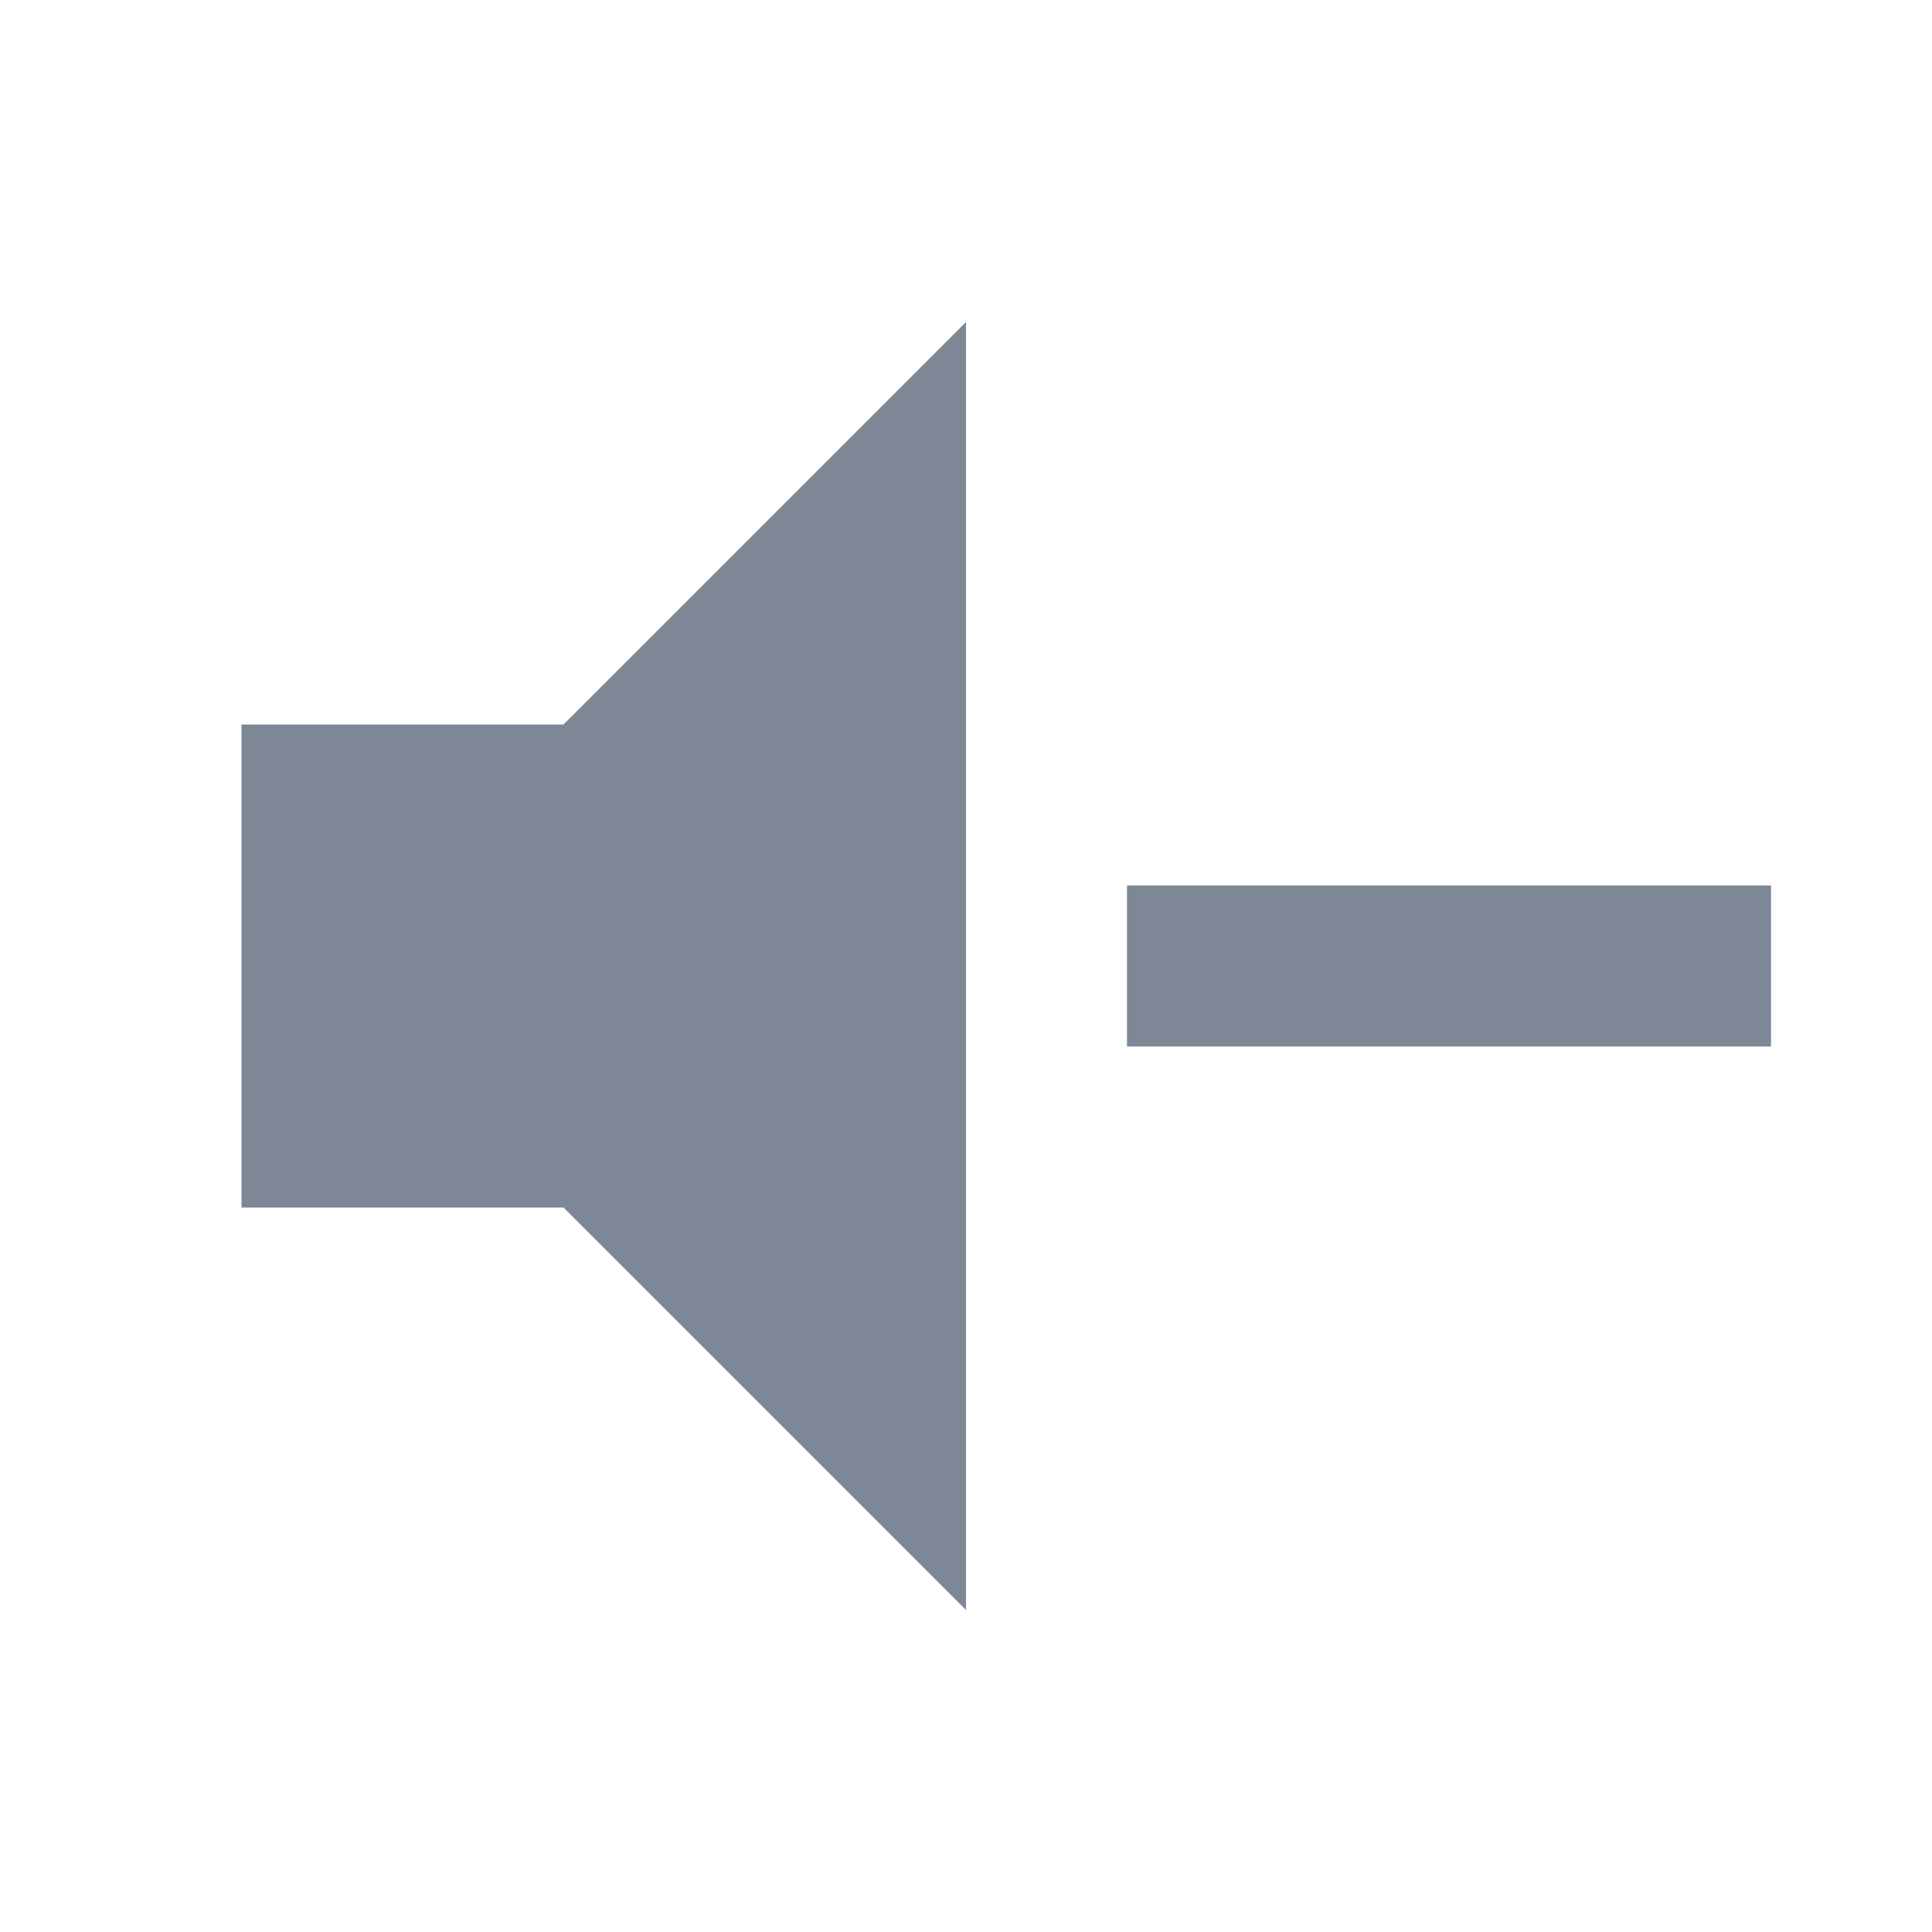
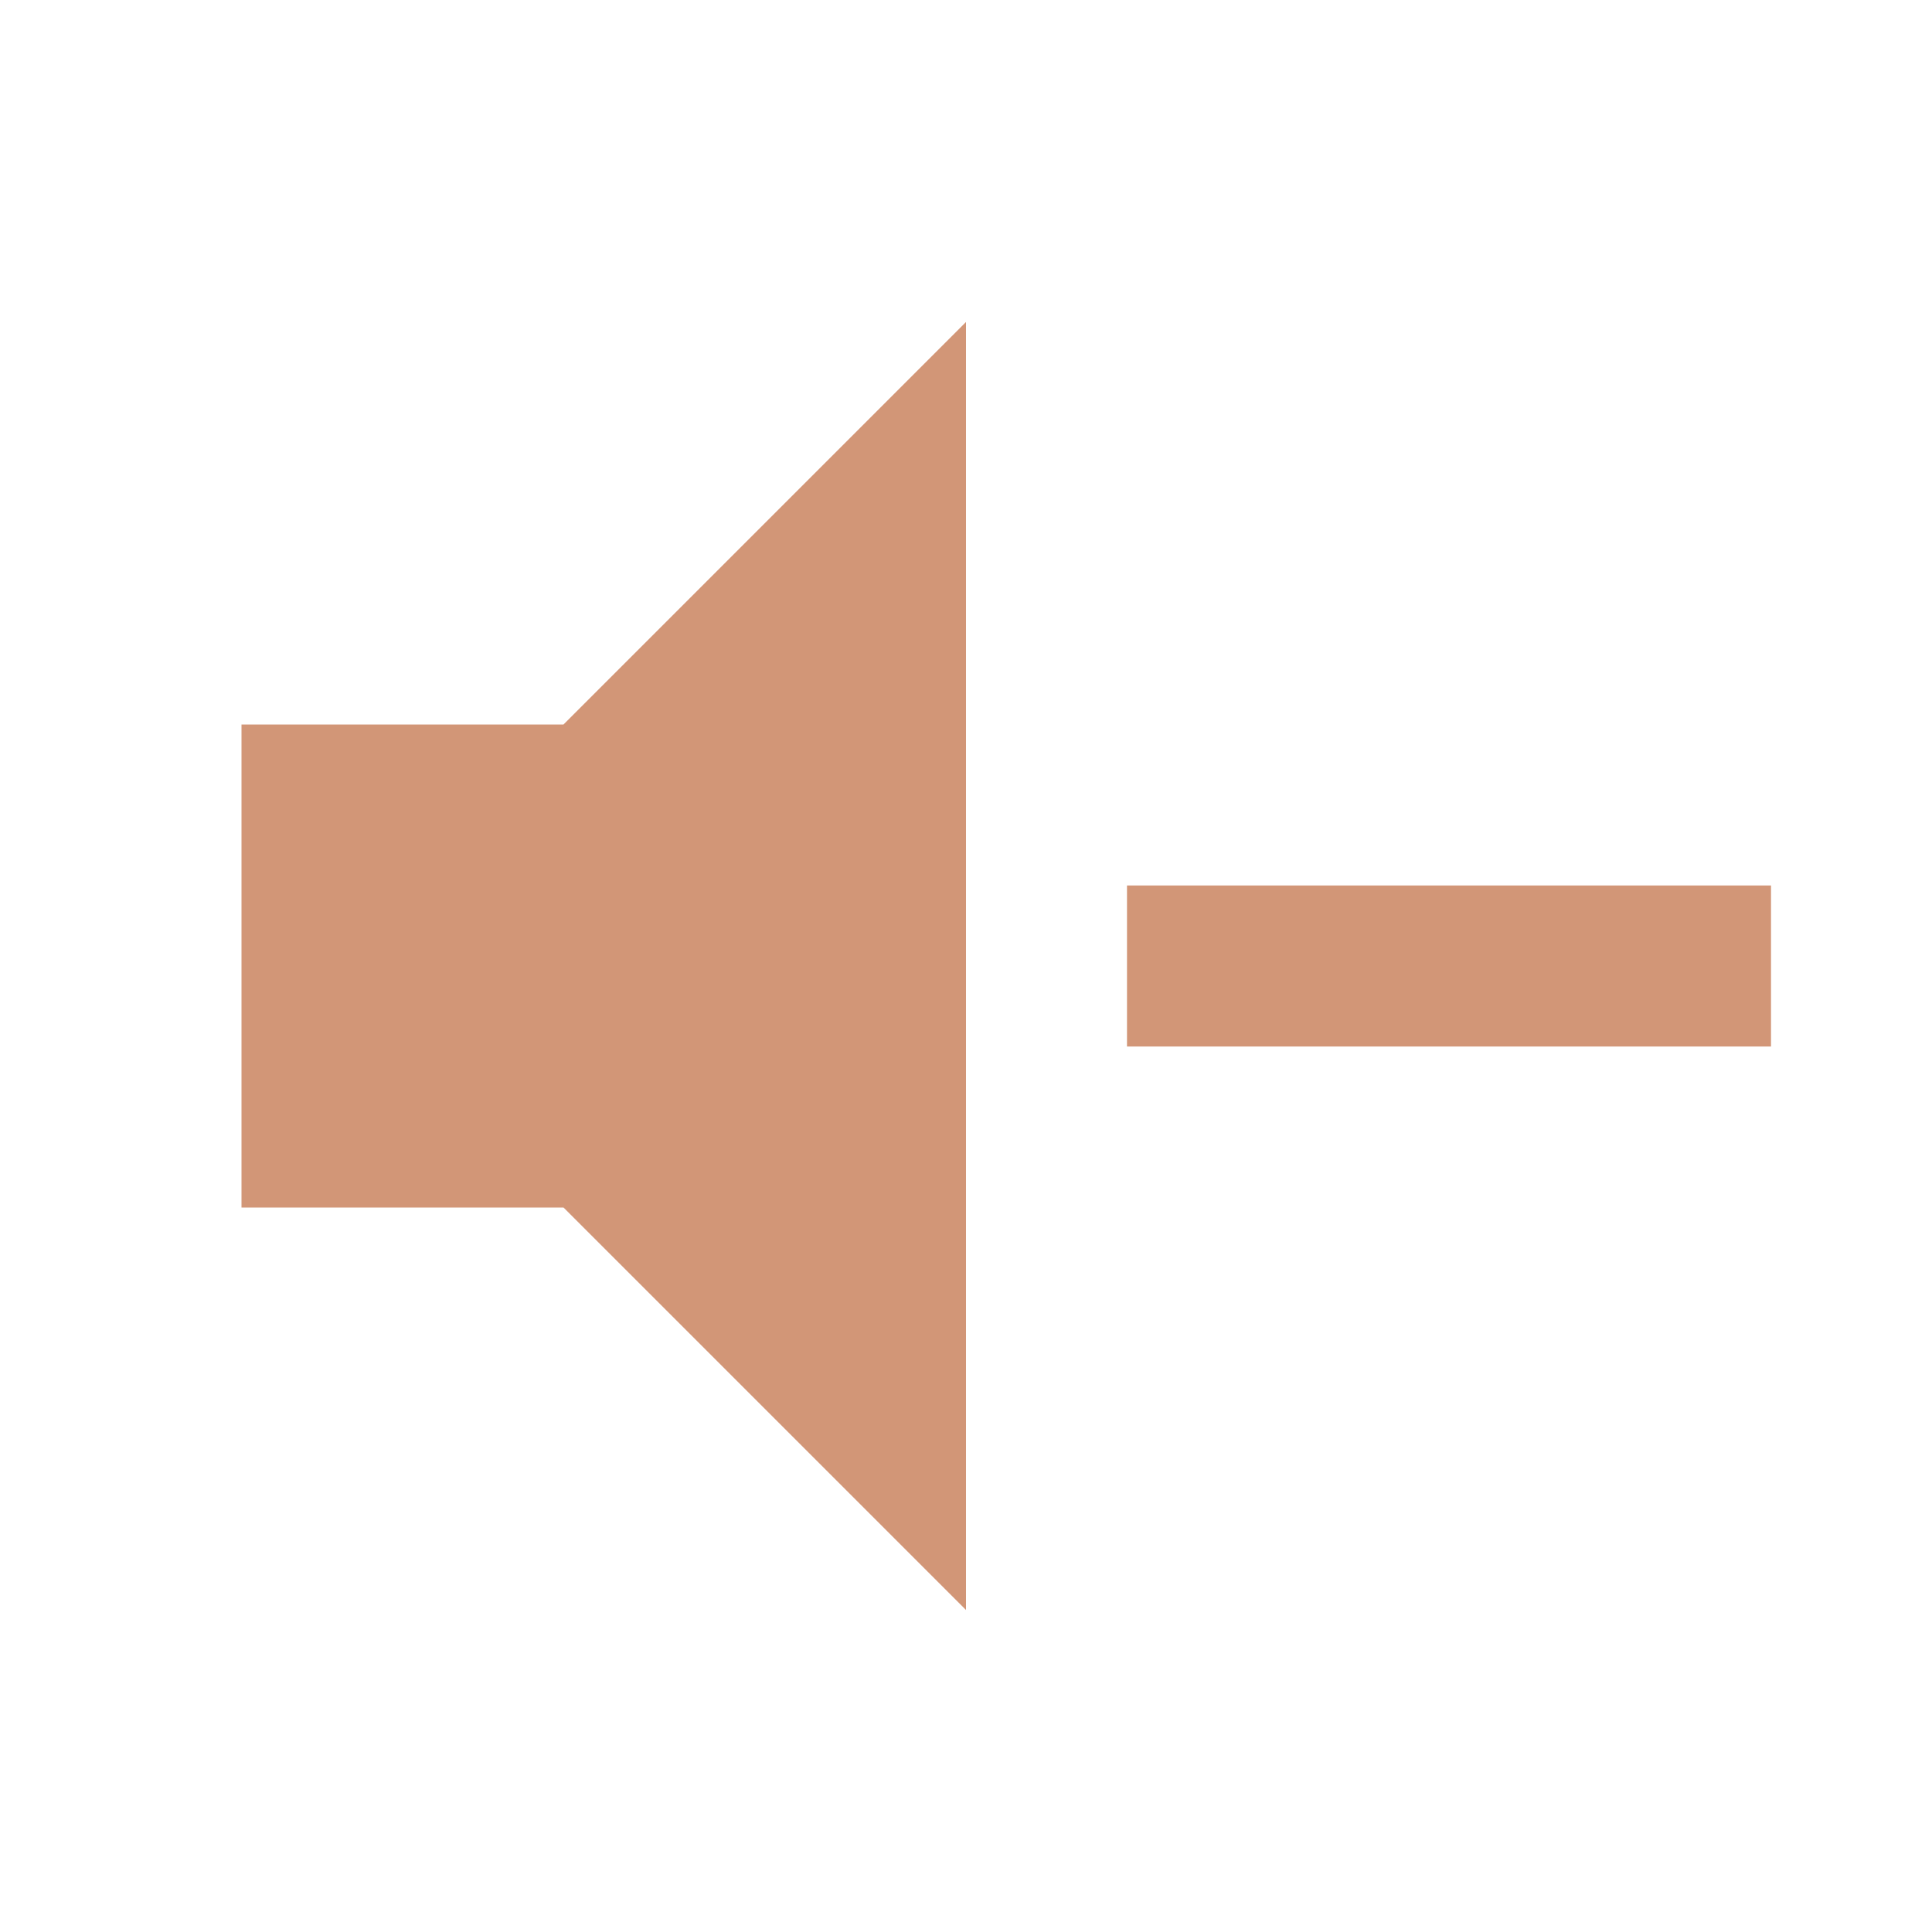
<svg xmlns="http://www.w3.org/2000/svg" viewBox="0 0 24 24">
-   <path d="M3,9H7L12,4V20L7,15H3V9M14,11H22V13H14V11Z" fill="#7D8795" />
+   <path d="M3,9H7L12,4V20L7,15H3V9M14,11H22V13H14V11Z" fill="#D29677" />
</svg>
